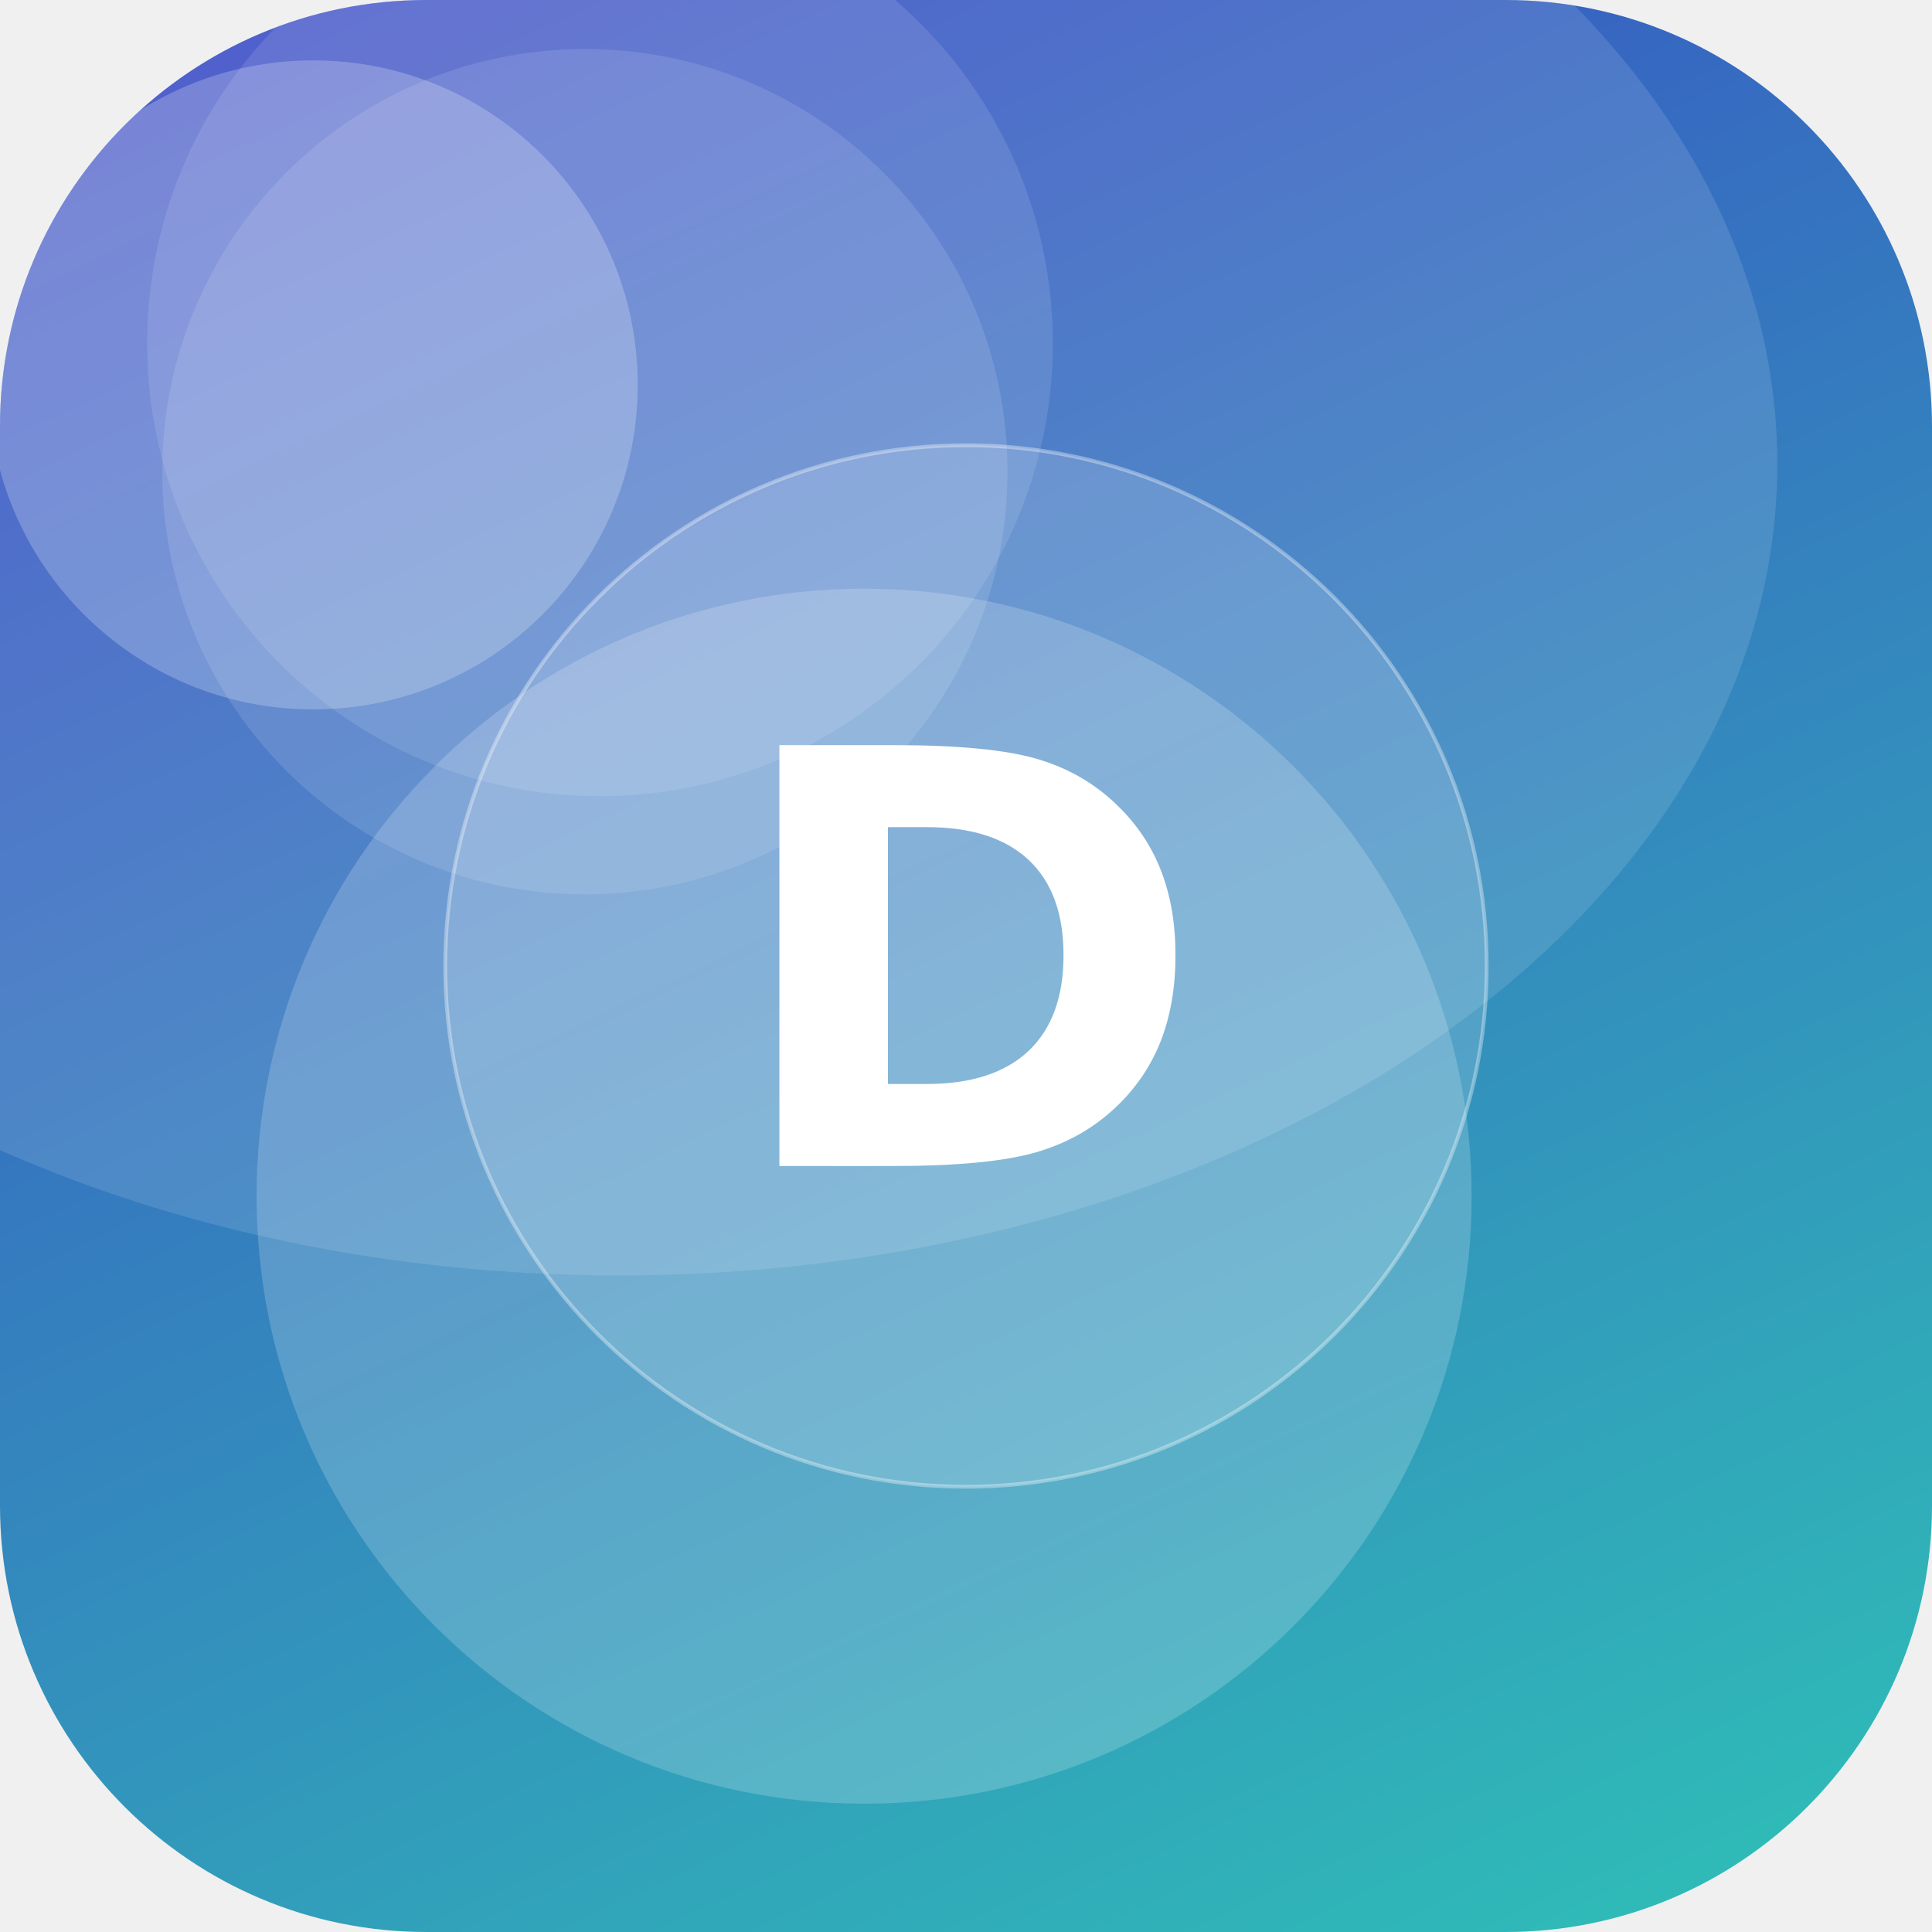
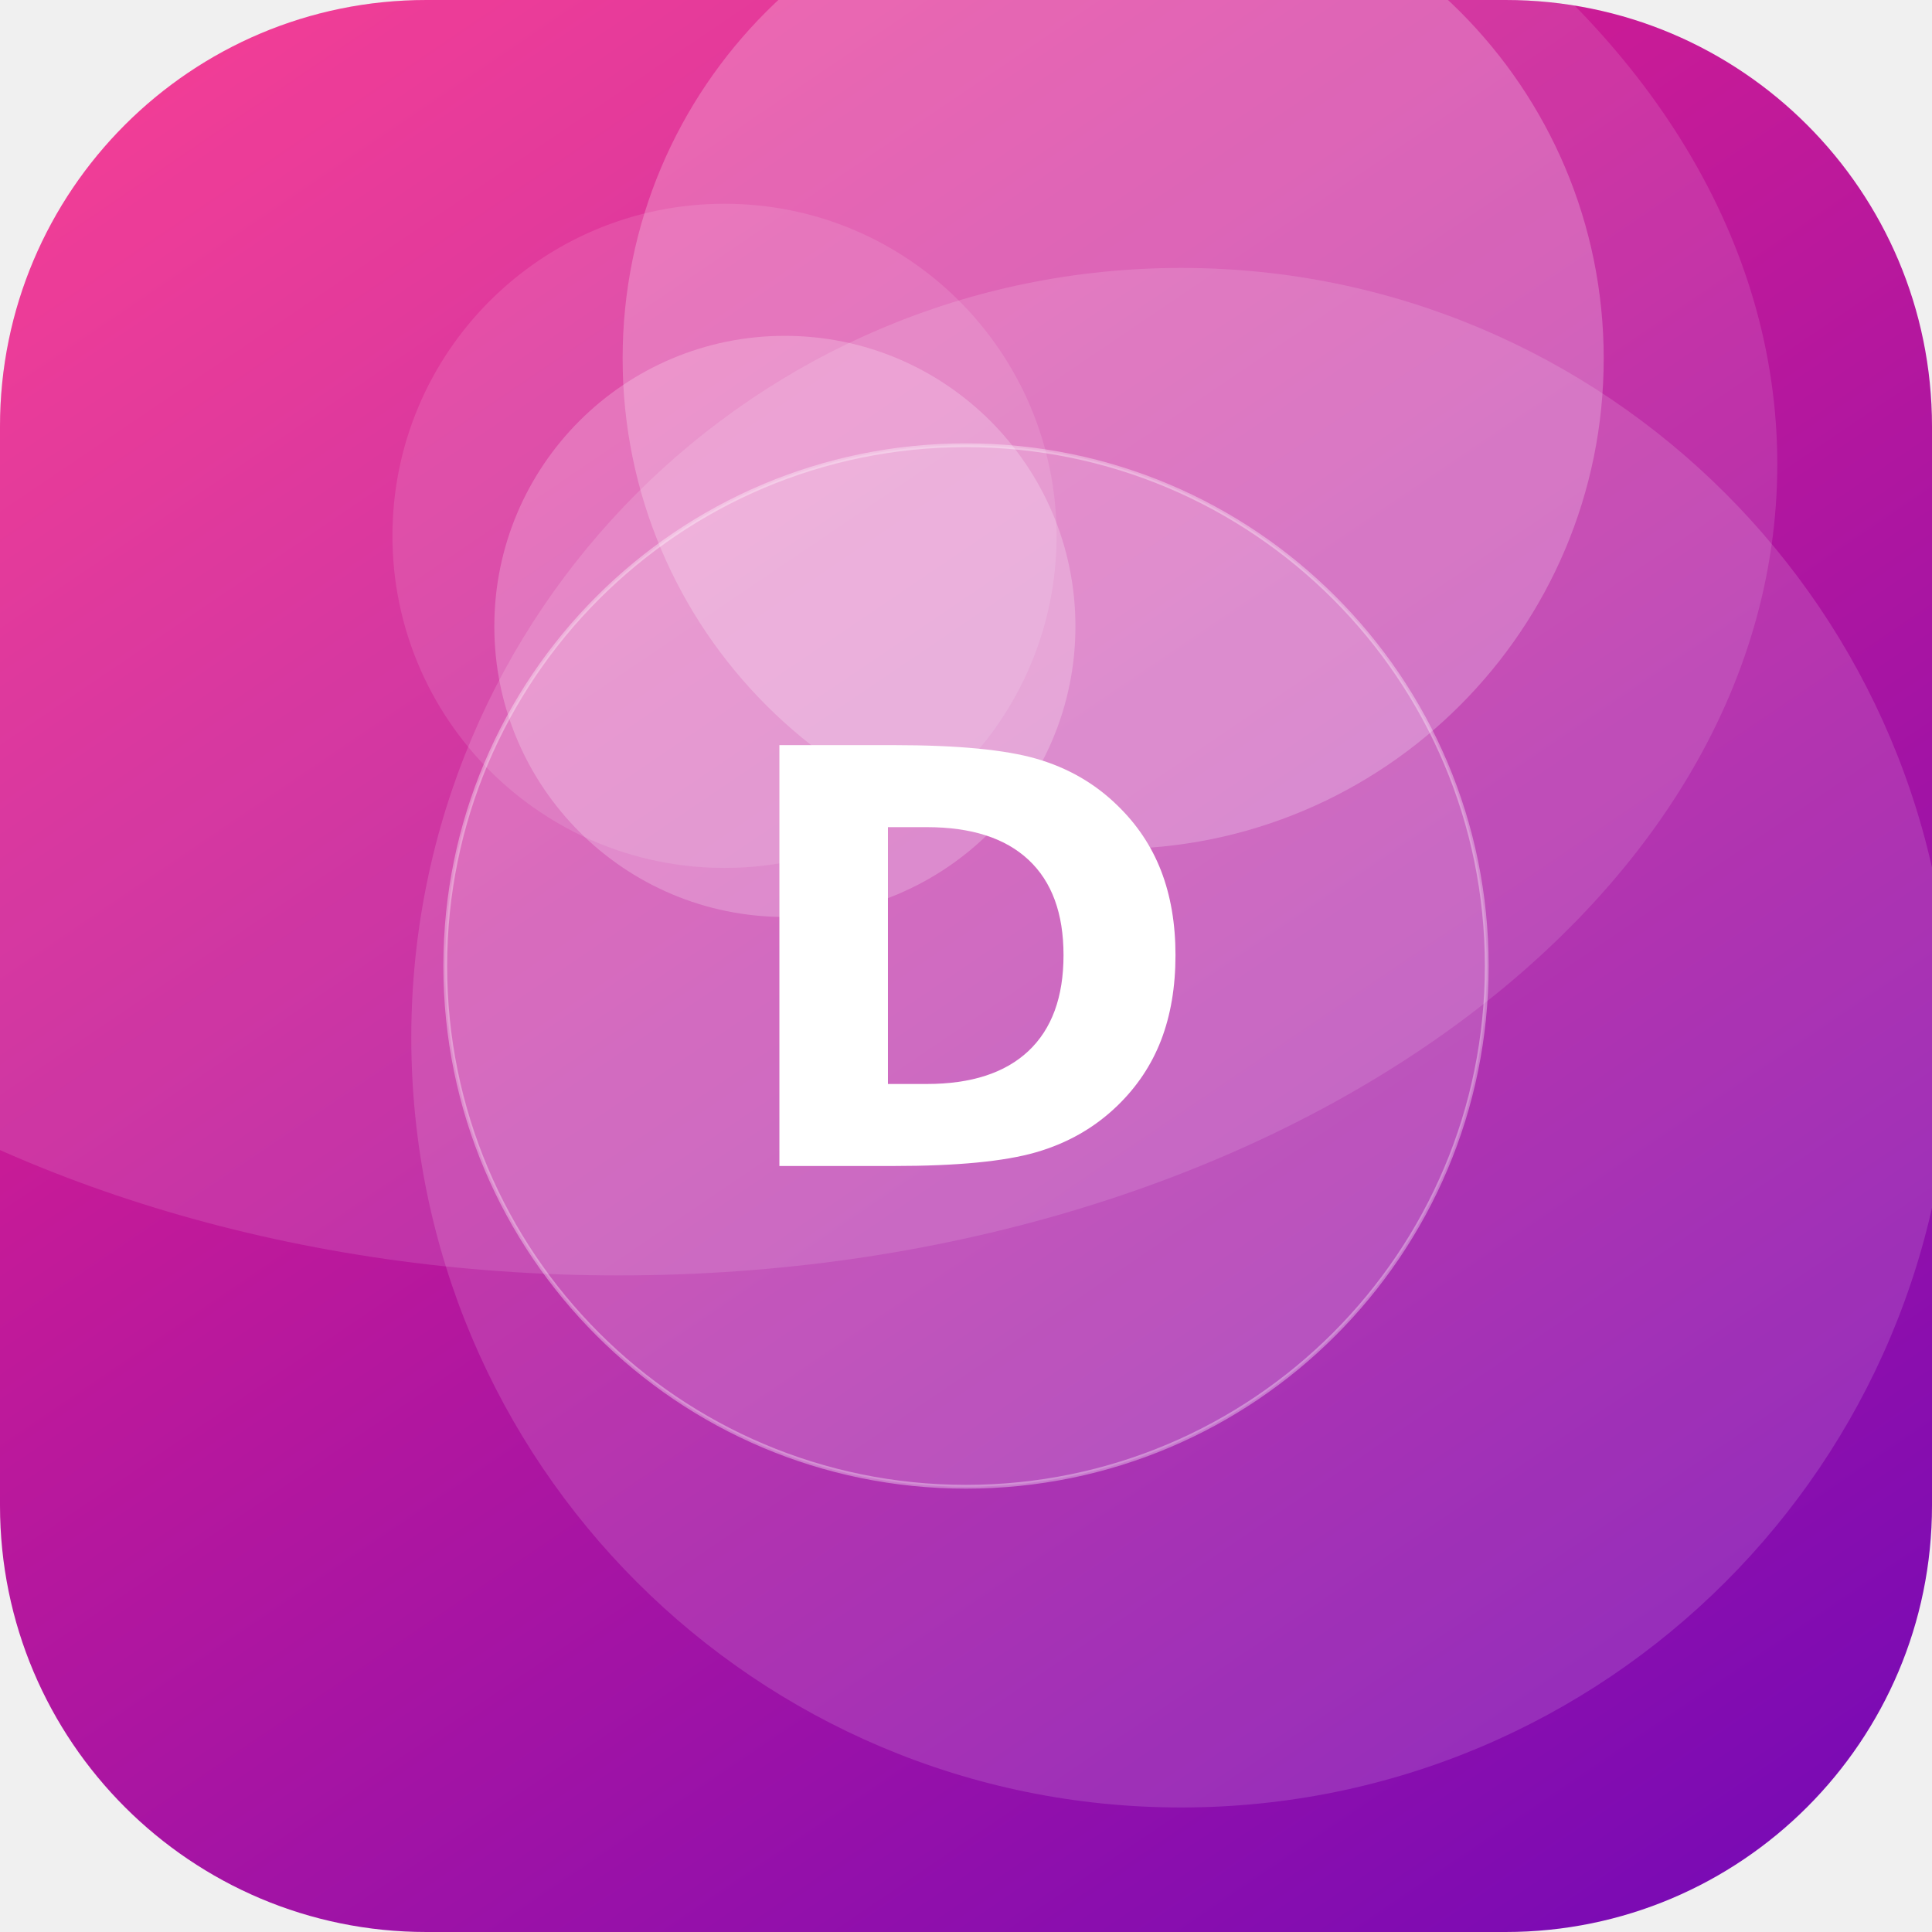
<svg xmlns="http://www.w3.org/2000/svg" width="512" height="512" viewBox="0 0 512 512">
  <defs>
-     <linearGradient id="g" x1="0" y1="0" x2="1" y2="1" gradientTransform="rotate(199 0.5 0.5)">
-       <stop offset="0" stop-color="#2EC4B6" />
-       <stop offset="1" stop-color="#3A41C6" />
+     <linearGradient id="g" x1="0" y1="0" x2="1" y2="1" gradientTransform="rotate(10 0.5 0.5)">
+       <stop offset="0" stop-color="#F72585" />
+       <stop offset="1" stop-color="#7209B7" />
    </linearGradient>
    <clipPath id="c">
      <rect width="512" height="512" rx="113" />
    </clipPath>
  </defs>
  <g clip-path="url(#c)">
    <rect width="512" height="512" fill="url(#g)" />
-     <circle cx="83" cy="102" r="86" fill="#FFFFFF" fill-opacity="0.23" />
-     <circle cx="229" cy="317" r="161" fill="#FFFFFF" fill-opacity="0.19" />
-     <circle cx="159" cy="91" r="120" fill="#FFFFFF" fill-opacity="0.11" />
-     <circle cx="155" cy="125" r="112" fill="#FFFFFF" fill-opacity="0.12" />
+     <circle cx="313" cy="275" r="204" fill="#FFFFFF" fill-opacity="0.14" />
+     <circle cx="192" cy="142" r="88" fill="#FFFFFF" fill-opacity="0.11" />
+     <circle cx="208" cy="166" r="77" fill="#FFFFFF" fill-opacity="0.22" />
+     <circle cx="295" cy="95" r="130" fill="#FFFFFF" fill-opacity="0.23" />
    <ellipse cx="164" cy="123" rx="307" ry="215" fill="#FFFFFF" fill-opacity="0.12" />
    <circle cx="256" cy="256" r="138" fill="#FFFFFF" fill-opacity="0.16" stroke="#FFFFFF" stroke-opacity="0.35" />
    <text x="50%" y="50%" dy="53" text-anchor="middle" font-family="DejaVu Sans, Helvetica, Arial, sans-serif" font-weight="bold" font-size="153" fill="#FFFFFF">D</text>
  </g>
</svg>
